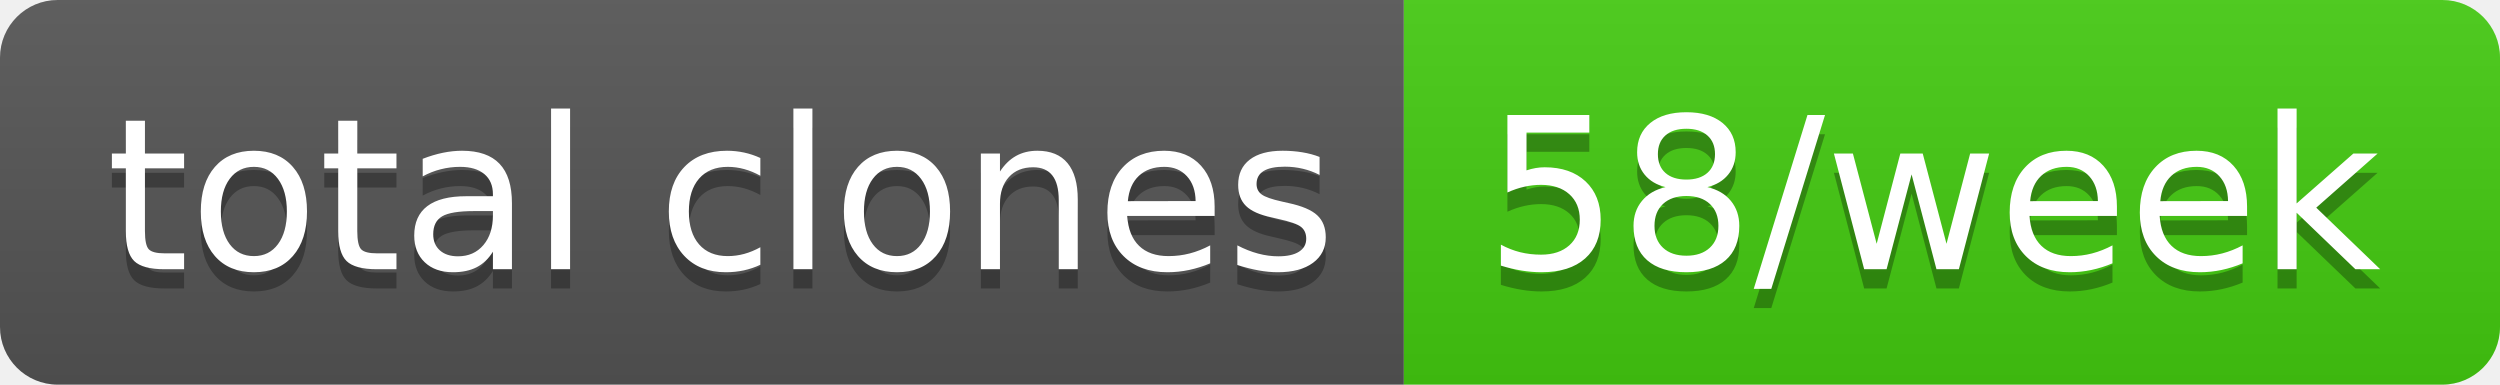
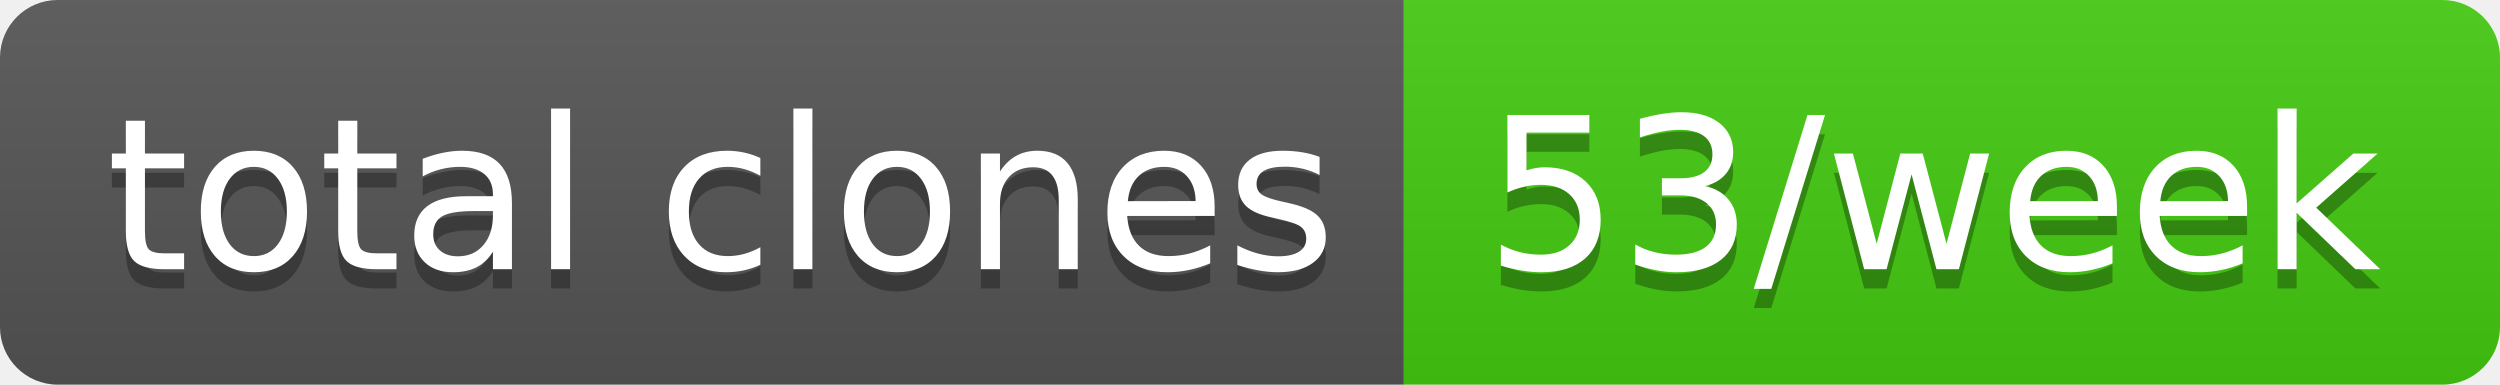
- <svg xmlns="http://www.w3.org/2000/svg" width="130" height="20" role="img" aria-label="total clones: 58/week">
+ <svg xmlns="http://www.w3.org/2000/svg" width="130" height="20" role="img" aria-label="total clones: 53/week">
  <linearGradient id="s" x2="0" y2="100%">
    <stop offset="0" stop-color="#bbb" stop-opacity=".1" />
    <stop offset="1" stop-opacity=".1" />
  </linearGradient>
  <clipPath id="r">
    <rect width="130" height="20" rx="3" fill="#fff" />
  </clipPath>
  <g clip-path="url(#r)">
    <rect width="73" height="20" fill="#555" />
    <rect x="73" width="57" height="20" fill="#4c1" />
    <rect width="130" height="20" fill="url(#s)" />
  </g>
  <g fill="#fff" text-anchor="middle" font-family="Verdana,Geneva,DejaVu Sans,sans-serif" text-rendering="geometricPrecision" font-size="110">
    <text aria-hidden="true" x="375" y="150" fill="#010101" fill-opacity=".3" transform="scale(.1)" textLength="630">total clones</text>
    <text x="375" y="140" transform="scale(.1)" fill="#fff" textLength="630">total clones</text>
-     <text aria-hidden="true" x="1005" y="150" fill="#010101" fill-opacity=".3" transform="scale(.1)" textLength="470">58/week</text>
-     <text x="1005" y="140" transform="scale(.1)" fill="#fff" textLength="470">58/week</text>
+     <text aria-hidden="true" x="1005" y="150" fill="#010101" fill-opacity=".3" transform="scale(.1)" textLength="470">53/week</text>
+     <text x="1005" y="140" transform="scale(.1)" fill="#fff" textLength="470">53/week</text>
  </g>
</svg>
